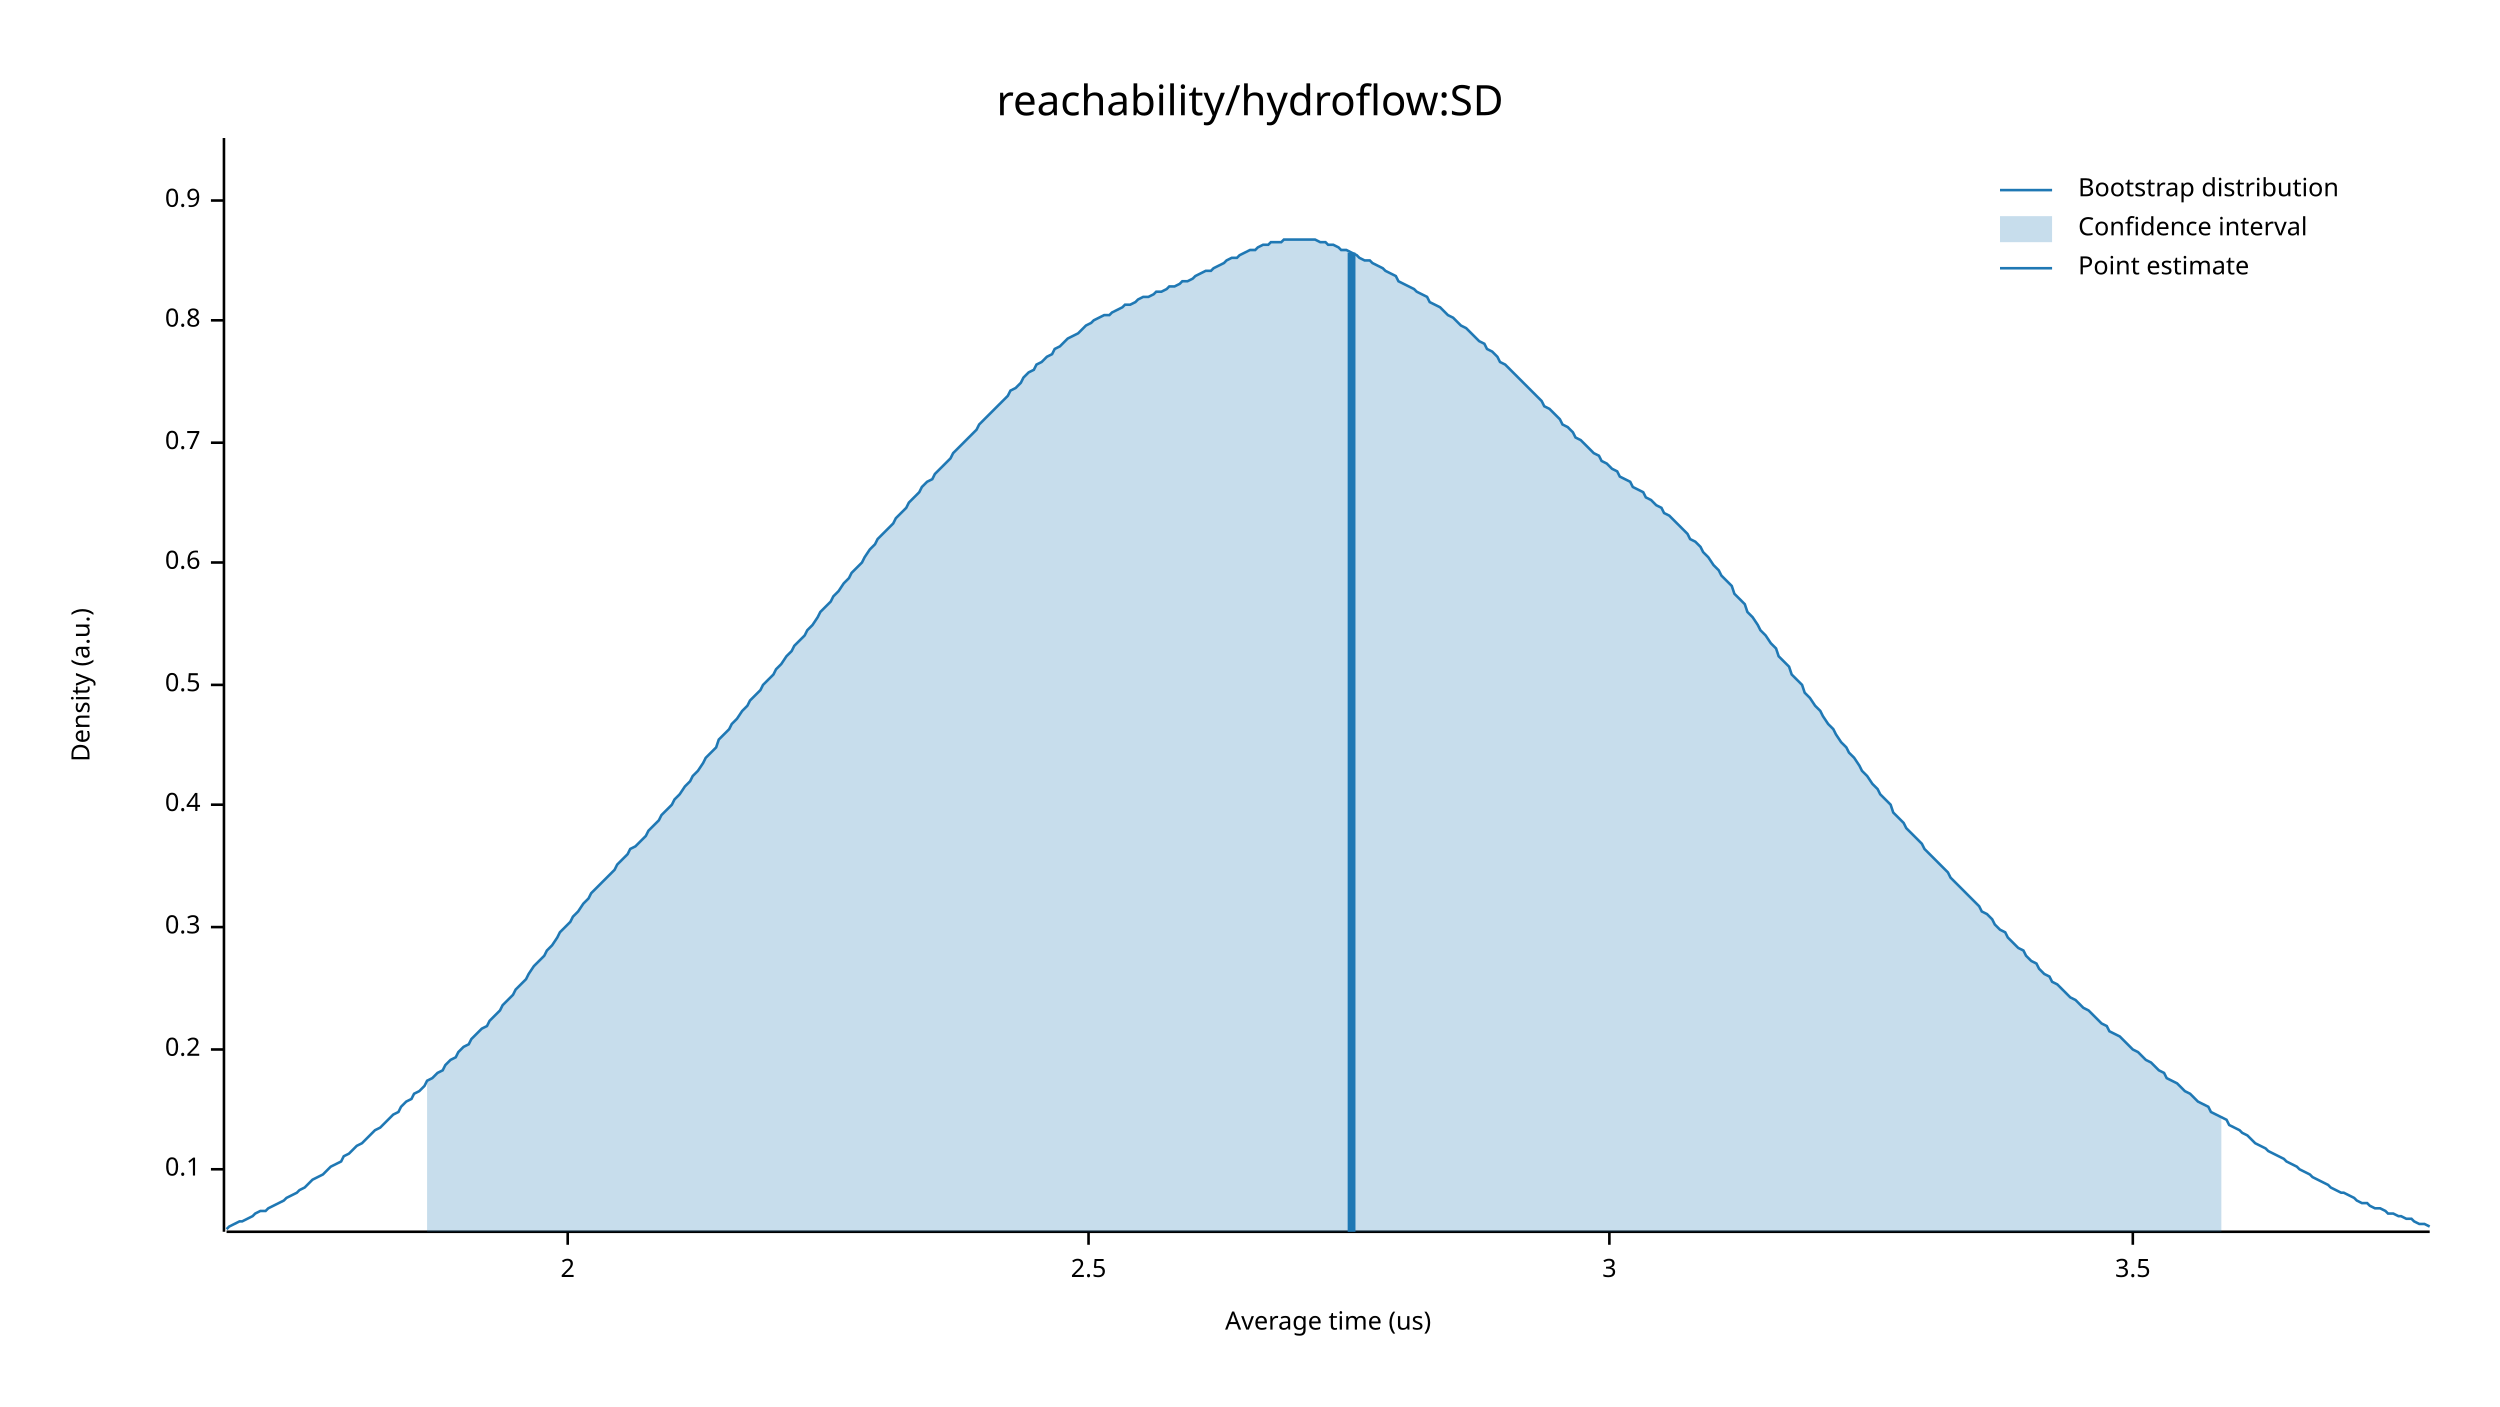
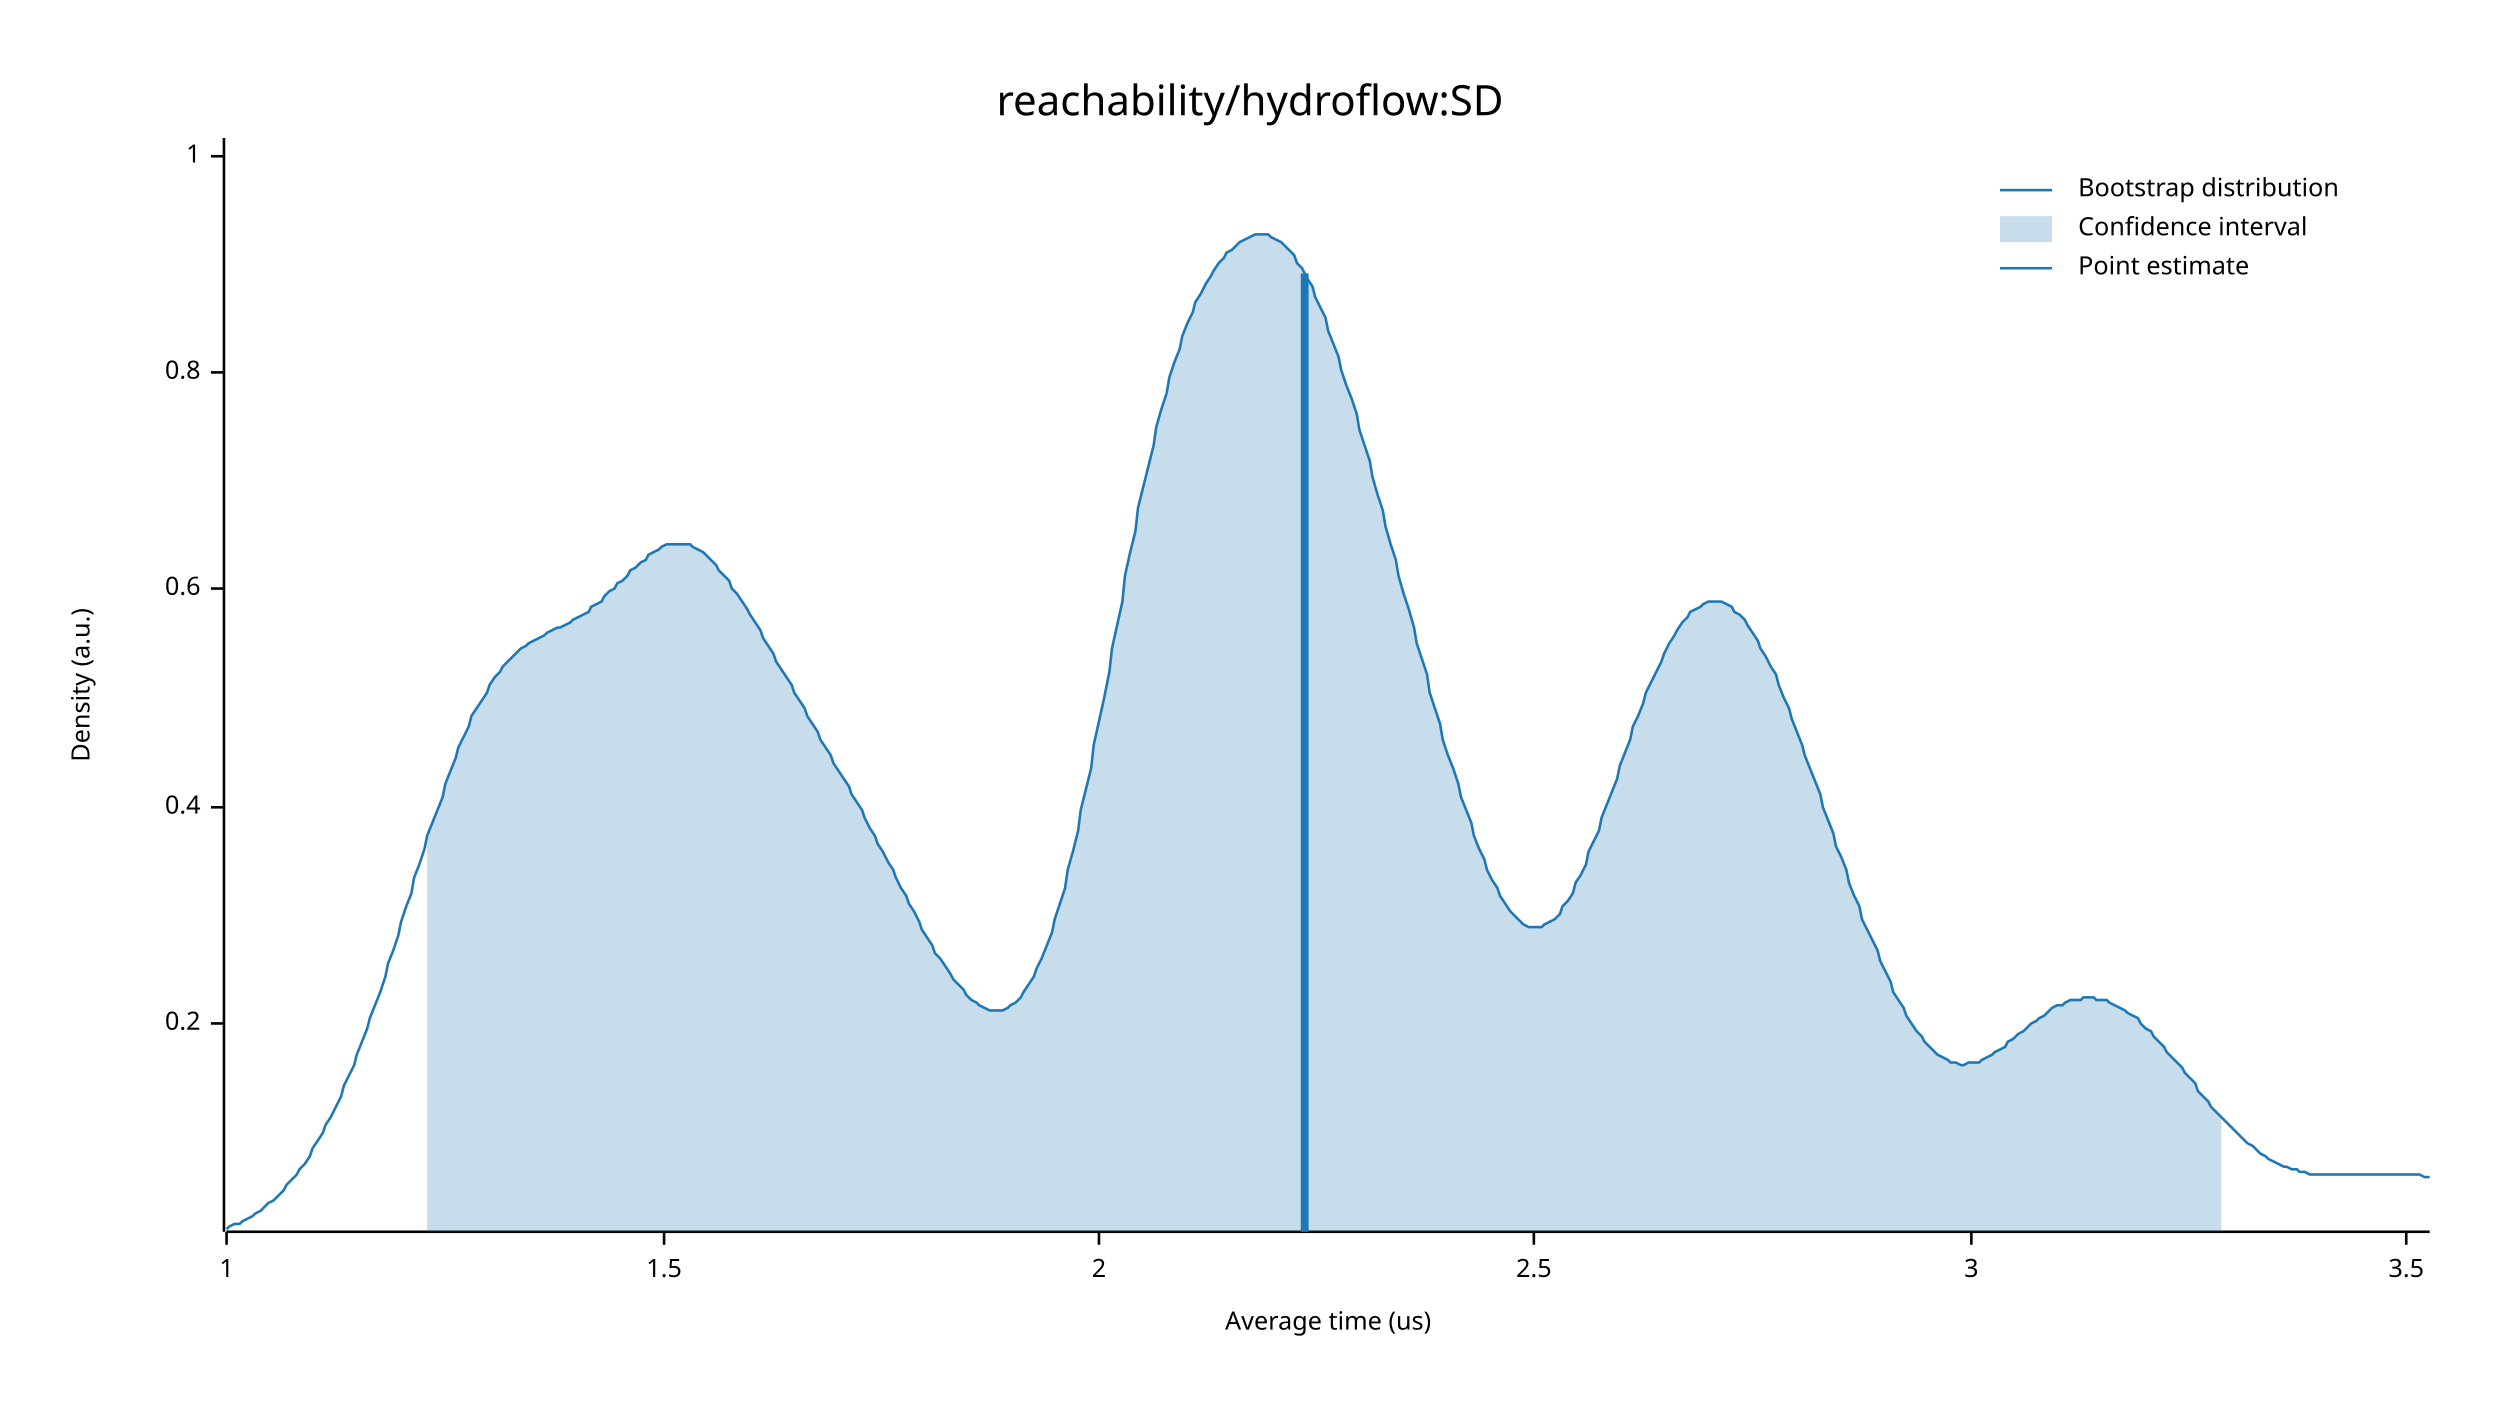
<svg xmlns="http://www.w3.org/2000/svg" width="960" height="540" viewBox="0 0 960 540">
  <text x="480" y="32" dy="0.76em" text-anchor="middle" font-family="sans-serif" font-size="16.129" opacity="1" fill="#000000">
reachability/hydroflow:SD
</text>
  <text x="27" y="263" dy="0.76em" text-anchor="middle" font-family="sans-serif" font-size="9.677" opacity="1" fill="#000000" transform="rotate(270, 27, 263)">
Density (a.u.)
</text>
  <text x="510" y="513" dy="-0.5ex" text-anchor="middle" font-family="sans-serif" font-size="9.677" opacity="1" fill="#000000">
Average time (us)
</text>
  <polyline fill="none" opacity="1" stroke="#000000" stroke-width="1" points="86,53 86,473 " />
-   <text x="77" y="449" dy="0.5ex" text-anchor="end" font-family="sans-serif" font-size="9.677" opacity="1" fill="#000000">
- 0.1
- </text>
-   <polyline fill="none" opacity="1" stroke="#000000" stroke-width="1" points="81,449 86,449 " />
-   <text x="77" y="403" dy="0.5ex" text-anchor="end" font-family="sans-serif" font-size="9.677" opacity="1" fill="#000000">
+   <text x="77" y="393" dy="0.5ex" text-anchor="end" font-family="sans-serif" font-size="9.677" opacity="1" fill="#000000">
0.2
</text>
-   <polyline fill="none" opacity="1" stroke="#000000" stroke-width="1" points="81,403 86,403 " />
-   <text x="77" y="356" dy="0.5ex" text-anchor="end" font-family="sans-serif" font-size="9.677" opacity="1" fill="#000000">
- 0.3
- </text>
-   <polyline fill="none" opacity="1" stroke="#000000" stroke-width="1" points="81,356 86,356 " />
-   <text x="77" y="309" dy="0.5ex" text-anchor="end" font-family="sans-serif" font-size="9.677" opacity="1" fill="#000000">
+   <polyline fill="none" opacity="1" stroke="#000000" stroke-width="1" points="81,393 86,393 " />
+   <text x="77" y="310" dy="0.5ex" text-anchor="end" font-family="sans-serif" font-size="9.677" opacity="1" fill="#000000">
0.4
</text>
-   <polyline fill="none" opacity="1" stroke="#000000" stroke-width="1" points="81,309 86,309 " />
-   <text x="77" y="263" dy="0.5ex" text-anchor="end" font-family="sans-serif" font-size="9.677" opacity="1" fill="#000000">
- 0.5
- </text>
-   <polyline fill="none" opacity="1" stroke="#000000" stroke-width="1" points="81,263 86,263 " />
-   <text x="77" y="216" dy="0.5ex" text-anchor="end" font-family="sans-serif" font-size="9.677" opacity="1" fill="#000000">
+   <polyline fill="none" opacity="1" stroke="#000000" stroke-width="1" points="81,310 86,310 " />
+   <text x="77" y="226" dy="0.5ex" text-anchor="end" font-family="sans-serif" font-size="9.677" opacity="1" fill="#000000">
0.6
</text>
-   <polyline fill="none" opacity="1" stroke="#000000" stroke-width="1" points="81,216 86,216 " />
-   <text x="77" y="170" dy="0.5ex" text-anchor="end" font-family="sans-serif" font-size="9.677" opacity="1" fill="#000000">
- 0.7
- </text>
-   <polyline fill="none" opacity="1" stroke="#000000" stroke-width="1" points="81,170 86,170 " />
-   <text x="77" y="123" dy="0.5ex" text-anchor="end" font-family="sans-serif" font-size="9.677" opacity="1" fill="#000000">
+   <polyline fill="none" opacity="1" stroke="#000000" stroke-width="1" points="81,226 86,226 " />
+   <text x="77" y="143" dy="0.5ex" text-anchor="end" font-family="sans-serif" font-size="9.677" opacity="1" fill="#000000">
0.8
</text>
-   <polyline fill="none" opacity="1" stroke="#000000" stroke-width="1" points="81,123 86,123 " />
-   <text x="77" y="77" dy="0.5ex" text-anchor="end" font-family="sans-serif" font-size="9.677" opacity="1" fill="#000000">
- 0.9
+   <polyline fill="none" opacity="1" stroke="#000000" stroke-width="1" points="81,143 86,143 " />
+   <text x="77" y="60" dy="0.5ex" text-anchor="end" font-family="sans-serif" font-size="9.677" opacity="1" fill="#000000">
+ 1
</text>
-   <polyline fill="none" opacity="1" stroke="#000000" stroke-width="1" points="81,77 86,77 " />
+   <polyline fill="none" opacity="1" stroke="#000000" stroke-width="1" points="81,60 86,60 " />
  <polyline fill="none" opacity="1" stroke="#000000" stroke-width="1" points="87,473 933,473 " />
-   <text x="218" y="483" dy="0.76em" text-anchor="middle" font-family="sans-serif" font-size="9.677" opacity="1" fill="#000000">
+   <text x="87" y="483" dy="0.76em" text-anchor="middle" font-family="sans-serif" font-size="9.677" opacity="1" fill="#000000">
+ 1
+ </text>
+   <polyline fill="none" opacity="1" stroke="#000000" stroke-width="1" points="87,473 87,478 " />
+   <text x="255" y="483" dy="0.76em" text-anchor="middle" font-family="sans-serif" font-size="9.677" opacity="1" fill="#000000">
+ 1.5
+ </text>
+   <polyline fill="none" opacity="1" stroke="#000000" stroke-width="1" points="255,473 255,478 " />
+   <text x="422" y="483" dy="0.76em" text-anchor="middle" font-family="sans-serif" font-size="9.677" opacity="1" fill="#000000">
2
</text>
-   <polyline fill="none" opacity="1" stroke="#000000" stroke-width="1" points="218,473 218,478 " />
-   <text x="418" y="483" dy="0.76em" text-anchor="middle" font-family="sans-serif" font-size="9.677" opacity="1" fill="#000000">
+   <polyline fill="none" opacity="1" stroke="#000000" stroke-width="1" points="422,473 422,478 " />
+   <text x="589" y="483" dy="0.76em" text-anchor="middle" font-family="sans-serif" font-size="9.677" opacity="1" fill="#000000">
2.5
</text>
-   <polyline fill="none" opacity="1" stroke="#000000" stroke-width="1" points="418,473 418,478 " />
-   <text x="618" y="483" dy="0.76em" text-anchor="middle" font-family="sans-serif" font-size="9.677" opacity="1" fill="#000000">
+   <polyline fill="none" opacity="1" stroke="#000000" stroke-width="1" points="589,473 589,478 " />
+   <text x="757" y="483" dy="0.76em" text-anchor="middle" font-family="sans-serif" font-size="9.677" opacity="1" fill="#000000">
3
</text>
-   <polyline fill="none" opacity="1" stroke="#000000" stroke-width="1" points="618,473 618,478 " />
-   <text x="819" y="483" dy="0.76em" text-anchor="middle" font-family="sans-serif" font-size="9.677" opacity="1" fill="#000000">
+   <polyline fill="none" opacity="1" stroke="#000000" stroke-width="1" points="757,473 757,478 " />
+   <text x="924" y="483" dy="0.76em" text-anchor="middle" font-family="sans-serif" font-size="9.677" opacity="1" fill="#000000">
3.5
</text>
-   <polyline fill="none" opacity="1" stroke="#000000" stroke-width="1" points="819,473 819,478 " />
-   <polyline fill="none" opacity="1" stroke="#1F78B4" stroke-width="1" points="87,472 88,471 90,470 92,469 93,469 95,468 97,467 98,466 100,465 102,465 103,464 105,463 107,462 109,461 110,460 112,459 114,458 115,457 117,456 119,454 120,453 122,452 124,451 125,450 127,448 129,447 131,446 132,444 134,443 136,441 137,440 139,439 141,437 142,436 144,434 146,433 148,431 149,430 151,428 153,427 154,425 156,423 158,422 159,420 161,419 163,417 164,415 166,414 168,412 170,411 171,409 173,407 175,406 176,404 178,402 180,401 181,399 183,397 185,395 187,394 188,392 190,390 192,388 193,386 195,384 197,382 198,380 200,378 202,376 203,374 205,371 207,369 209,367 210,365 212,363 214,360 215,358 217,356 219,354 220,352 222,350 224,347 226,345 227,343 229,341 231,339 232,338 234,336 236,334 237,332 239,330 241,328 242,326 244,325 246,323 248,321 249,319 251,317 253,315 254,313 256,311 258,309 259,307 261,305 263,302 265,300 266,298 268,296 270,293 271,291 273,289 275,287 276,284 278,282 280,280 281,278 283,276 285,273 287,271 288,269 290,267 292,265 293,263 295,261 297,259 298,257 300,255 302,252 304,250 305,248 307,246 309,244 310,242 312,240 314,237 315,235 317,233 319,231 320,229 322,227 324,224 326,222 327,220 329,218 331,216 332,214 334,211 336,209 337,207 339,205 341,203 343,201 344,199 346,197 348,195 349,193 351,191 353,189 354,187 356,185 358,184 359,182 361,180 363,178 365,176 366,174 368,172 370,170 371,169 373,167 375,165 376,163 378,161 380,159 381,158 383,156 385,154 387,152 388,150 390,149 392,147 393,145 395,143 397,142 398,140 400,139 402,137 404,136 405,134 407,133 409,131 410,130 412,129 414,128 415,127 417,125 419,124 420,123 422,122 424,121 426,121 427,120 429,119 431,118 432,117 434,117 436,116 437,115 439,114 441,114 443,113 444,112 446,112 448,111 449,110 451,110 453,109 454,108 456,108 458,107 459,106 461,105 463,104 465,104 466,103 468,102 470,101 471,100 473,99 475,99 476,98 478,97 480,96 482,96 483,95 485,94 487,94 488,93 490,93 492,93 493,92 495,92 497,92 498,92 500,92 502,92 504,92 505,92 507,93 509,93 510,94 512,94 514,95 515,96 517,96 519,97 521,98 522,99 524,100 526,100 527,101 529,102 531,103 532,104 534,105 536,106 537,108 539,109 541,110 543,111 544,112 546,113 548,114 549,116 551,117 553,118 554,119 556,121 558,122 560,124 561,125 563,126 565,128 566,129 568,131 570,132 571,134 573,135 575,137 576,139 578,140 580,142 582,144 583,145 585,147 587,149 588,150 590,152 592,154 593,156 595,157 597,159 599,161 600,163 602,164 604,166 605,168 607,169 609,171 610,172 612,174 614,175 615,177 617,178 619,180 621,181 622,183 624,184 626,185 627,187 629,188 631,189 632,191 634,192 636,194 638,195 639,197 641,198 643,200 644,201 646,203 648,205 649,207 651,208 653,210 654,212 656,214 658,217 660,219 661,221 663,223 665,225 666,228 668,230 670,232 671,235 673,237 675,240 676,242 678,244 680,247 682,249 683,252 685,254 687,256 688,259 690,261 692,263 693,266 695,268 697,271 699,273 700,275 702,278 704,280 705,282 707,285 709,287 710,289 712,291 714,294 715,296 717,298 719,301 721,303 722,305 724,307 726,309 727,312 729,314 731,316 732,318 734,320 736,322 738,324 739,326 741,328 743,330 744,331 746,333 748,335 749,337 751,339 753,341 754,342 756,344 758,346 760,348 761,350 763,351 765,353 766,355 768,357 770,358 771,360 773,362 775,364 777,365 778,367 780,369 782,370 783,372 785,374 787,375 788,377 790,378 792,380 793,381 795,383 797,384 799,386 800,387 802,388 804,390 805,391 807,393 809,394 810,396 812,397 814,398 816,400 817,401 819,403 821,404 822,405 824,407 826,408 827,409 829,411 831,412 832,414 834,415 836,416 838,418 839,419 841,420 843,422 844,423 846,424 848,425 849,427 851,428 853,429 855,430 856,432 858,433 860,434 861,435 863,436 865,438 866,439 868,440 870,441 871,442 873,443 875,444 877,445 878,446 880,447 882,448 883,449 885,450 887,451 888,452 890,453 892,454 894,455 895,456 897,457 899,458 900,458 902,459 904,460 905,461 907,462 909,462 910,463 912,464 914,464 916,465 917,466 919,466 921,467 922,467 924,468 926,468 927,469 929,470 931,470 933,471 " />
-   <polygon opacity="0.25" fill="#1F78B4" points="164,415 166,414 168,412 170,411 171,409 173,407 175,406 176,404 178,402 180,401 181,399 183,397 185,395 187,394 188,392 190,390 192,388 193,386 195,384 197,382 198,380 200,378 202,376 203,374 205,371 207,369 209,367 210,365 212,363 214,360 215,358 217,356 219,354 220,352 222,350 224,347 226,345 227,343 229,341 231,339 232,338 234,336 236,334 237,332 239,330 241,328 242,326 244,325 246,323 248,321 249,319 251,317 253,315 254,313 256,311 258,309 259,307 261,305 263,302 265,300 266,298 268,296 270,293 271,291 273,289 275,287 276,284 278,282 280,280 281,278 283,276 285,273 287,271 288,269 290,267 292,265 293,263 295,261 297,259 298,257 300,255 302,252 304,250 305,248 307,246 309,244 310,242 312,240 314,237 315,235 317,233 319,231 320,229 322,227 324,224 326,222 327,220 329,218 331,216 332,214 334,211 336,209 337,207 339,205 341,203 343,201 344,199 346,197 348,195 349,193 351,191 353,189 354,187 356,185 358,184 359,182 361,180 363,178 365,176 366,174 368,172 370,170 371,169 373,167 375,165 376,163 378,161 380,159 381,158 383,156 385,154 387,152 388,150 390,149 392,147 393,145 395,143 397,142 398,140 400,139 402,137 404,136 405,134 407,133 409,131 410,130 412,129 414,128 415,127 417,125 419,124 420,123 422,122 424,121 426,121 427,120 429,119 431,118 432,117 434,117 436,116 437,115 439,114 441,114 443,113 444,112 446,112 448,111 449,110 451,110 453,109 454,108 456,108 458,107 459,106 461,105 463,104 465,104 466,103 468,102 470,101 471,100 473,99 475,99 476,98 478,97 480,96 482,96 483,95 485,94 487,94 488,93 490,93 492,93 493,92 495,92 497,92 498,92 500,92 502,92 504,92 505,92 507,93 509,93 510,94 512,94 514,95 515,96 517,96 519,97 521,98 522,99 524,100 526,100 527,101 529,102 531,103 532,104 534,105 536,106 537,108 539,109 541,110 543,111 544,112 546,113 548,114 549,116 551,117 553,118 554,119 556,121 558,122 560,124 561,125 563,126 565,128 566,129 568,131 570,132 571,134 573,135 575,137 576,139 578,140 580,142 582,144 583,145 585,147 587,149 588,150 590,152 592,154 593,156 595,157 597,159 599,161 600,163 602,164 604,166 605,168 607,169 609,171 610,172 612,174 614,175 615,177 617,178 619,180 621,181 622,183 624,184 626,185 627,187 629,188 631,189 632,191 634,192 636,194 638,195 639,197 641,198 643,200 644,201 646,203 648,205 649,207 651,208 653,210 654,212 656,214 658,217 660,219 661,221 663,223 665,225 666,228 668,230 670,232 671,235 673,237 675,240 676,242 678,244 680,247 682,249 683,252 685,254 687,256 688,259 690,261 692,263 693,266 695,268 697,271 699,273 700,275 702,278 704,280 705,282 707,285 709,287 710,289 712,291 714,294 715,296 717,298 719,301 721,303 722,305 724,307 726,309 727,312 729,314 731,316 732,318 734,320 736,322 738,324 739,326 741,328 743,330 744,331 746,333 748,335 749,337 751,339 753,341 754,342 756,344 758,346 760,348 761,350 763,351 765,353 766,355 768,357 770,358 771,360 773,362 775,364 777,365 778,367 780,369 782,370 783,372 785,374 787,375 788,377 790,378 792,380 793,381 795,383 797,384 799,386 800,387 802,388 804,390 805,391 807,393 809,394 810,396 812,397 814,398 816,400 817,401 819,403 821,404 822,405 824,407 826,408 827,409 829,411 831,412 832,414 834,415 836,416 838,418 839,419 841,420 843,422 844,423 846,424 848,425 849,427 851,428 853,429 853,473 164,473 " />
-   <polyline fill="none" opacity="1" stroke="#1F78B4" stroke-width="3" points="519,473 519,97 " />
+   <polyline fill="none" opacity="1" stroke="#000000" stroke-width="1" points="924,473 924,478 " />
+   <polyline fill="none" opacity="1" stroke="#1F78B4" stroke-width="1" points="87,472 88,471 90,470 92,470 93,469 95,468 97,467 98,466 100,465 102,463 103,462 105,461 107,459 109,457 110,455 112,453 114,451 115,449 117,447 119,444 120,441 122,438 124,435 125,432 127,429 129,425 131,421 132,417 134,413 136,409 137,405 139,400 141,395 142,391 144,386 146,381 148,375 149,370 151,365 153,359 154,354 156,348 158,343 159,337 161,332 163,326 164,321 166,316 168,311 170,306 171,301 173,296 175,291 176,287 178,283 180,279 181,275 183,272 185,269 187,266 188,263 190,260 192,258 193,256 195,254 197,252 198,251 200,249 202,248 203,247 205,246 207,245 209,244 210,243 212,242 214,241 215,241 217,240 219,239 220,238 222,237 224,236 226,235 227,233 229,232 231,231 232,229 234,227 236,226 237,224 239,223 241,221 242,219 244,218 246,216 248,215 249,213 251,212 253,211 254,210 256,209 258,209 259,209 261,209 263,209 265,209 266,210 268,211 270,212 271,213 273,215 275,217 276,219 278,221 280,223 281,226 283,228 285,231 287,234 288,236 290,239 292,242 293,245 295,248 297,251 298,254 300,257 302,260 304,263 305,266 307,269 309,272 310,275 312,278 314,281 315,284 317,287 319,290 320,293 322,296 324,299 326,302 327,305 329,308 331,311 332,314 334,318 336,321 337,324 339,327 341,331 343,334 344,337 346,341 348,344 349,347 351,350 353,354 354,357 356,360 358,363 359,366 361,368 363,371 365,374 366,376 368,378 370,380 371,382 373,384 375,385 376,386 378,387 380,388 381,388 383,388 385,388 387,387 388,386 390,385 392,383 393,381 395,378 397,375 398,372 400,368 402,363 404,358 405,353 407,347 409,341 410,334 412,327 414,319 415,311 417,303 419,295 420,286 422,277 424,268 426,258 427,249 429,240 431,231 432,221 434,212 436,204 437,195 439,187 441,179 443,171 444,164 446,157 448,151 449,145 451,139 453,134 454,129 456,124 458,120 459,116 461,113 463,109 465,106 466,104 468,101 470,99 471,97 473,96 475,94 476,93 478,92 480,91 482,90 483,90 485,90 487,90 488,91 490,92 492,93 493,94 495,96 497,98 498,101 500,103 502,107 504,110 505,114 507,118 509,122 510,127 512,132 514,137 515,142 517,148 519,153 521,159 522,165 524,171 526,177 527,183 529,190 531,196 532,202 534,209 536,215 537,221 539,228 541,234 543,241 544,247 546,253 548,259 549,266 551,272 553,278 554,284 556,290 558,295 560,301 561,306 563,311 565,316 566,321 568,326 570,330 571,334 573,338 575,341 576,344 578,347 580,350 582,352 583,353 585,355 587,356 588,356 590,356 592,356 593,355 595,354 597,353 599,351 600,348 602,346 604,343 605,339 607,336 609,332 610,327 612,323 614,319 615,314 617,309 619,304 621,299 622,294 624,289 626,284 627,279 629,275 631,270 632,266 634,262 636,258 638,254 639,251 641,247 643,244 644,242 646,239 648,237 649,235 651,234 653,233 654,232 656,231 658,231 660,231 661,231 663,232 665,233 666,235 668,236 670,238 671,240 673,243 675,246 676,249 678,252 680,256 682,259 683,263 685,268 687,272 688,276 690,281 692,286 693,290 695,295 697,300 699,305 700,310 702,315 704,320 705,325 707,329 709,334 710,339 712,344 714,348 715,353 717,357 719,361 721,365 722,369 724,373 726,377 727,381 729,384 731,387 732,390 734,393 736,396 738,398 739,400 741,402 743,404 744,405 746,406 748,407 749,408 751,408 753,409 754,409 756,408 758,408 760,408 761,407 763,406 765,405 766,404 768,403 770,402 771,400 773,399 775,397 777,396 778,395 780,393 782,392 783,391 785,390 787,388 788,387 790,386 792,386 793,385 795,384 797,384 799,384 800,383 802,383 804,383 805,384 807,384 809,384 810,385 812,386 814,387 816,388 817,389 819,390 821,391 822,393 824,395 826,396 827,398 829,400 831,402 832,404 834,406 836,408 838,410 839,412 841,414 843,416 844,419 846,421 848,423 849,425 851,427 853,429 855,431 856,432 858,434 860,436 861,437 863,439 865,440 866,441 868,443 870,444 871,445 873,446 875,447 877,448 878,448 880,449 882,449 883,450 885,450 887,451 888,451 890,451 892,451 894,451 895,451 897,451 899,451 900,451 902,451 904,451 905,451 907,451 909,451 910,451 912,451 914,451 916,451 917,451 919,451 921,451 922,451 924,451 926,451 927,451 929,451 931,452 933,452 " />
+   <polygon opacity="0.25" fill="#1F78B4" points="164,321 166,316 168,311 170,306 171,301 173,296 175,291 176,287 178,283 180,279 181,275 183,272 185,269 187,266 188,263 190,260 192,258 193,256 195,254 197,252 198,251 200,249 202,248 203,247 205,246 207,245 209,244 210,243 212,242 214,241 215,241 217,240 219,239 220,238 222,237 224,236 226,235 227,233 229,232 231,231 232,229 234,227 236,226 237,224 239,223 241,221 242,219 244,218 246,216 248,215 249,213 251,212 253,211 254,210 256,209 258,209 259,209 261,209 263,209 265,209 266,210 268,211 270,212 271,213 273,215 275,217 276,219 278,221 280,223 281,226 283,228 285,231 287,234 288,236 290,239 292,242 293,245 295,248 297,251 298,254 300,257 302,260 304,263 305,266 307,269 309,272 310,275 312,278 314,281 315,284 317,287 319,290 320,293 322,296 324,299 326,302 327,305 329,308 331,311 332,314 334,318 336,321 337,324 339,327 341,331 343,334 344,337 346,341 348,344 349,347 351,350 353,354 354,357 356,360 358,363 359,366 361,368 363,371 365,374 366,376 368,378 370,380 371,382 373,384 375,385 376,386 378,387 380,388 381,388 383,388 385,388 387,387 388,386 390,385 392,383 393,381 395,378 397,375 398,372 400,368 402,363 404,358 405,353 407,347 409,341 410,334 412,327 414,319 415,311 417,303 419,295 420,286 422,277 424,268 426,258 427,249 429,240 431,231 432,221 434,212 436,204 437,195 439,187 441,179 443,171 444,164 446,157 448,151 449,145 451,139 453,134 454,129 456,124 458,120 459,116 461,113 463,109 465,106 466,104 468,101 470,99 471,97 473,96 475,94 476,93 478,92 480,91 482,90 483,90 485,90 487,90 488,91 490,92 492,93 493,94 495,96 497,98 498,101 500,103 502,107 504,110 505,114 507,118 509,122 510,127 512,132 514,137 515,142 517,148 519,153 521,159 522,165 524,171 526,177 527,183 529,190 531,196 532,202 534,209 536,215 537,221 539,228 541,234 543,241 544,247 546,253 548,259 549,266 551,272 553,278 554,284 556,290 558,295 560,301 561,306 563,311 565,316 566,321 568,326 570,330 571,334 573,338 575,341 576,344 578,347 580,350 582,352 583,353 585,355 587,356 588,356 590,356 592,356 593,355 595,354 597,353 599,351 600,348 602,346 604,343 605,339 607,336 609,332 610,327 612,323 614,319 615,314 617,309 619,304 621,299 622,294 624,289 626,284 627,279 629,275 631,270 632,266 634,262 636,258 638,254 639,251 641,247 643,244 644,242 646,239 648,237 649,235 651,234 653,233 654,232 656,231 658,231 660,231 661,231 663,232 665,233 666,235 668,236 670,238 671,240 673,243 675,246 676,249 678,252 680,256 682,259 683,263 685,268 687,272 688,276 690,281 692,286 693,290 695,295 697,300 699,305 700,310 702,315 704,320 705,325 707,329 709,334 710,339 712,344 714,348 715,353 717,357 719,361 721,365 722,369 724,373 726,377 727,381 729,384 731,387 732,390 734,393 736,396 738,398 739,400 741,402 743,404 744,405 746,406 748,407 749,408 751,408 753,409 754,409 756,408 758,408 760,408 761,407 763,406 765,405 766,404 768,403 770,402 771,400 773,399 775,397 777,396 778,395 780,393 782,392 783,391 785,390 787,388 788,387 790,386 792,386 793,385 795,384 797,384 799,384 800,383 802,383 804,383 805,384 807,384 809,384 810,385 812,386 814,387 816,388 817,389 819,390 821,391 822,393 824,395 826,396 827,398 829,400 831,402 832,404 834,406 836,408 838,410 839,412 841,414 843,416 844,419 846,421 848,423 849,425 851,427 853,429 853,473 164,473 " />
+   <polyline fill="none" opacity="1" stroke="#1F78B4" stroke-width="3" points="501,473 501,105 " />
  <text x="798" y="68" dy="0.76em" text-anchor="start" font-family="sans-serif" font-size="9.677" opacity="1" fill="#000000">
Bootstrap distribution
</text>
  <text x="798" y="83" dy="0.76em" text-anchor="start" font-family="sans-serif" font-size="9.677" opacity="1" fill="#000000">
Confidence interval
</text>
  <text x="798" y="98" dy="0.76em" text-anchor="start" font-family="sans-serif" font-size="9.677" opacity="1" fill="#000000">
Point estimate
</text>
  <polyline fill="none" opacity="1" stroke="#1F78B4" stroke-width="1" points="768,73 788,73 " />
  <rect x="768" y="83" width="20" height="10" opacity="0.25" fill="#1F78B4" stroke="none" />
  <polyline fill="none" opacity="1" stroke="#1F78B4" stroke-width="1" points="768,103 788,103 " />
</svg>
